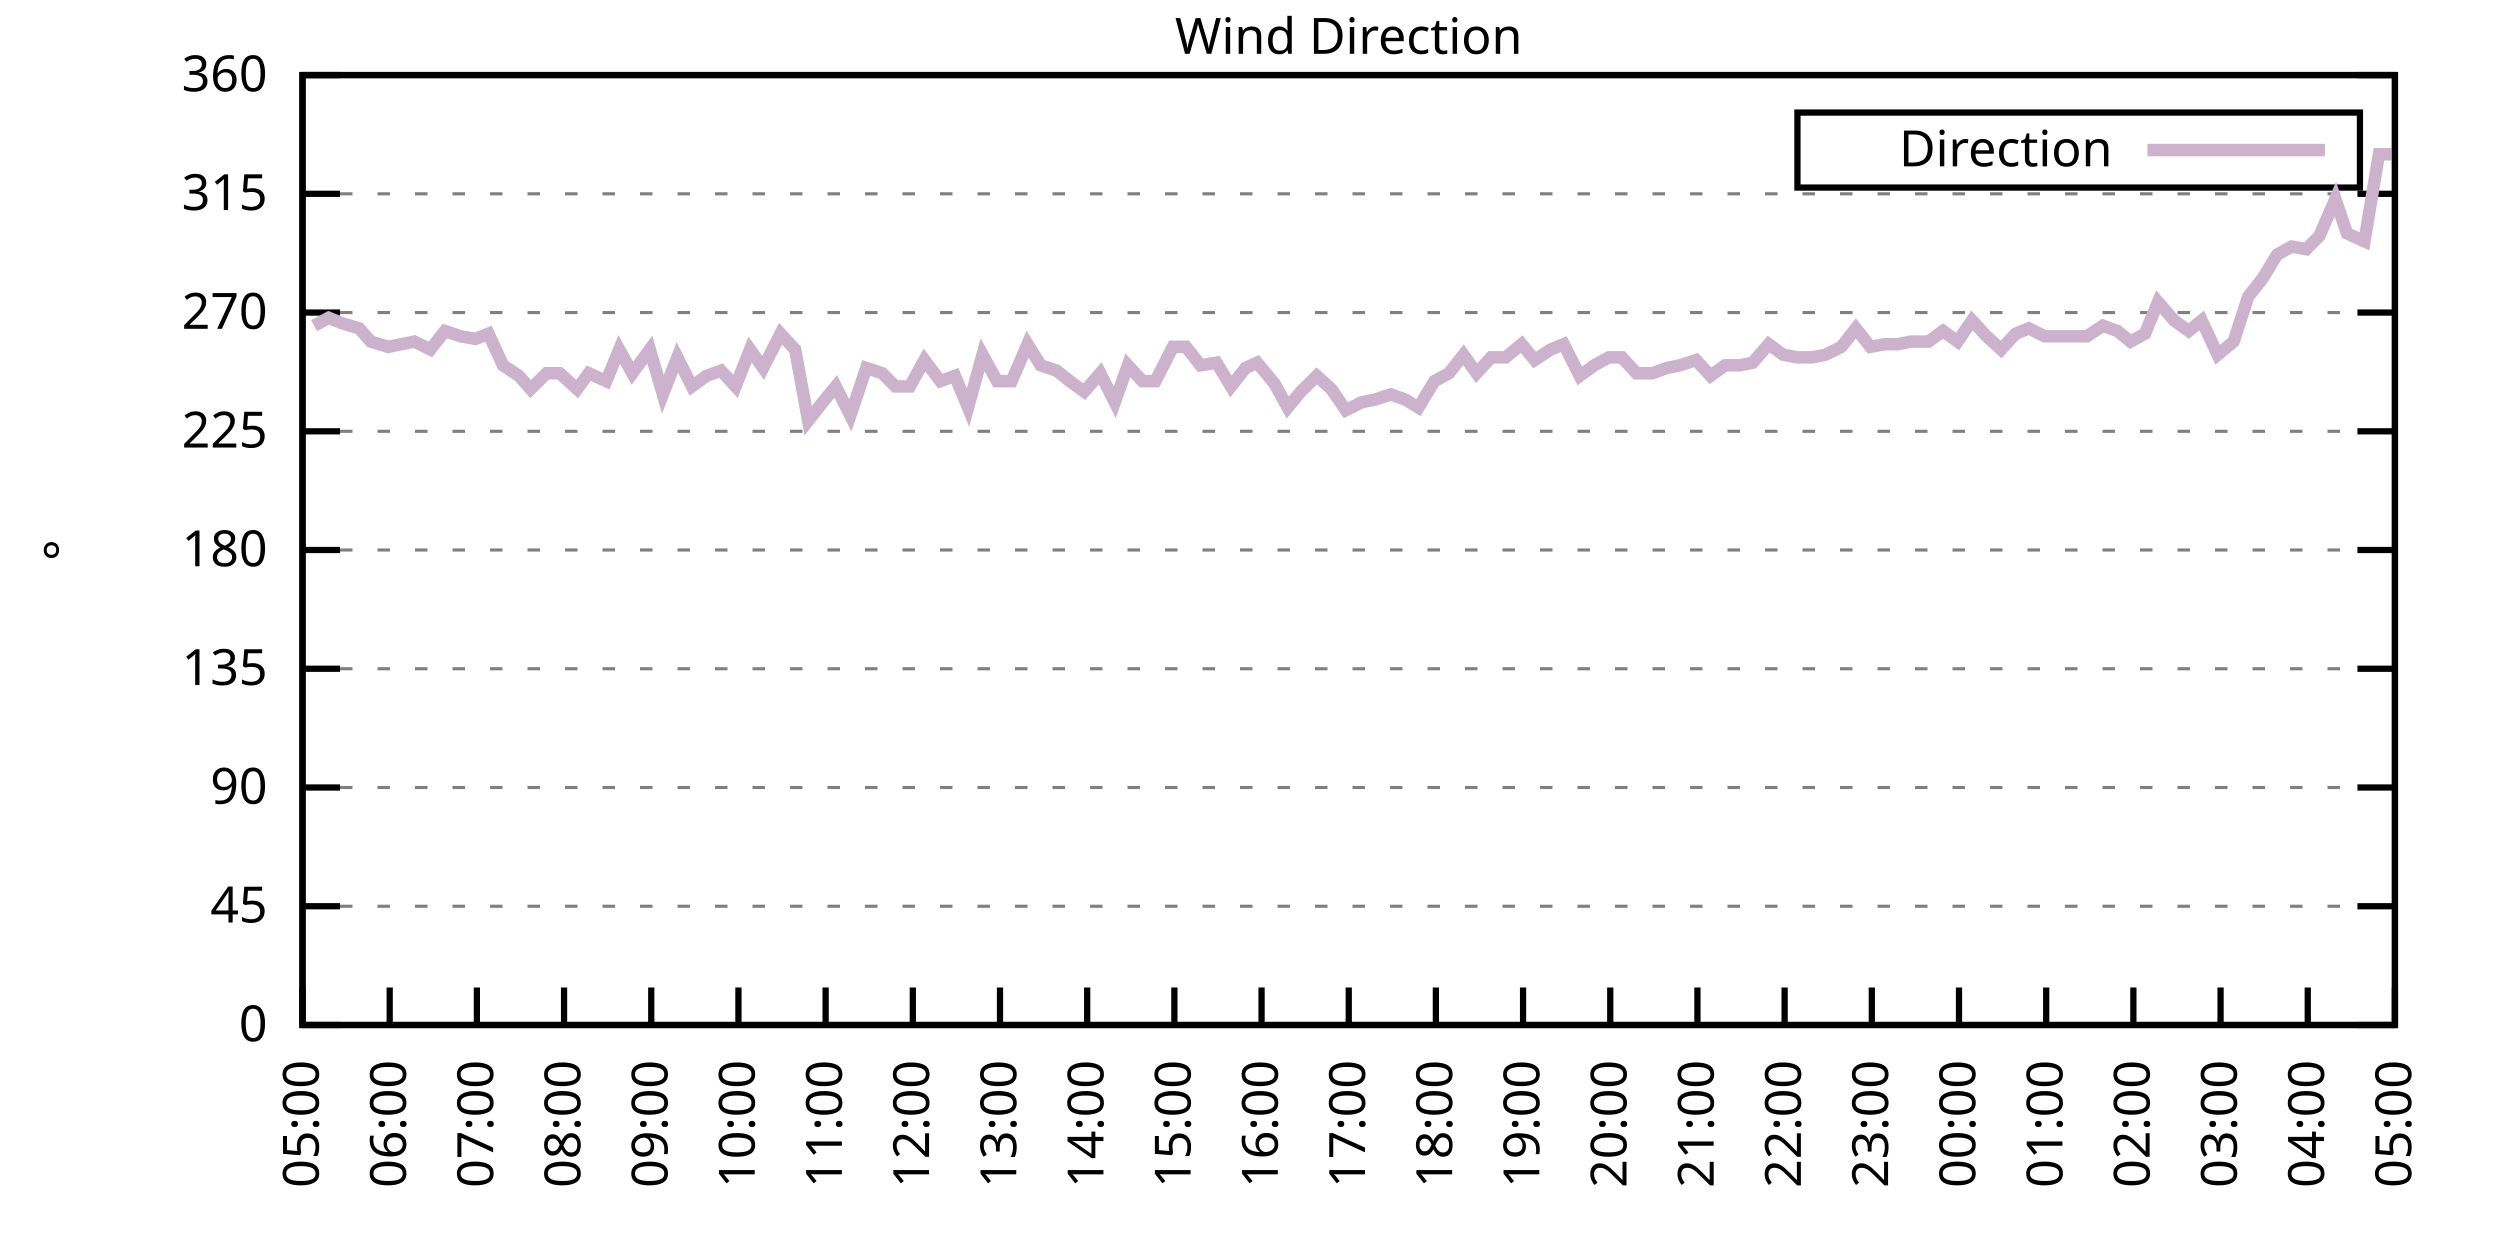
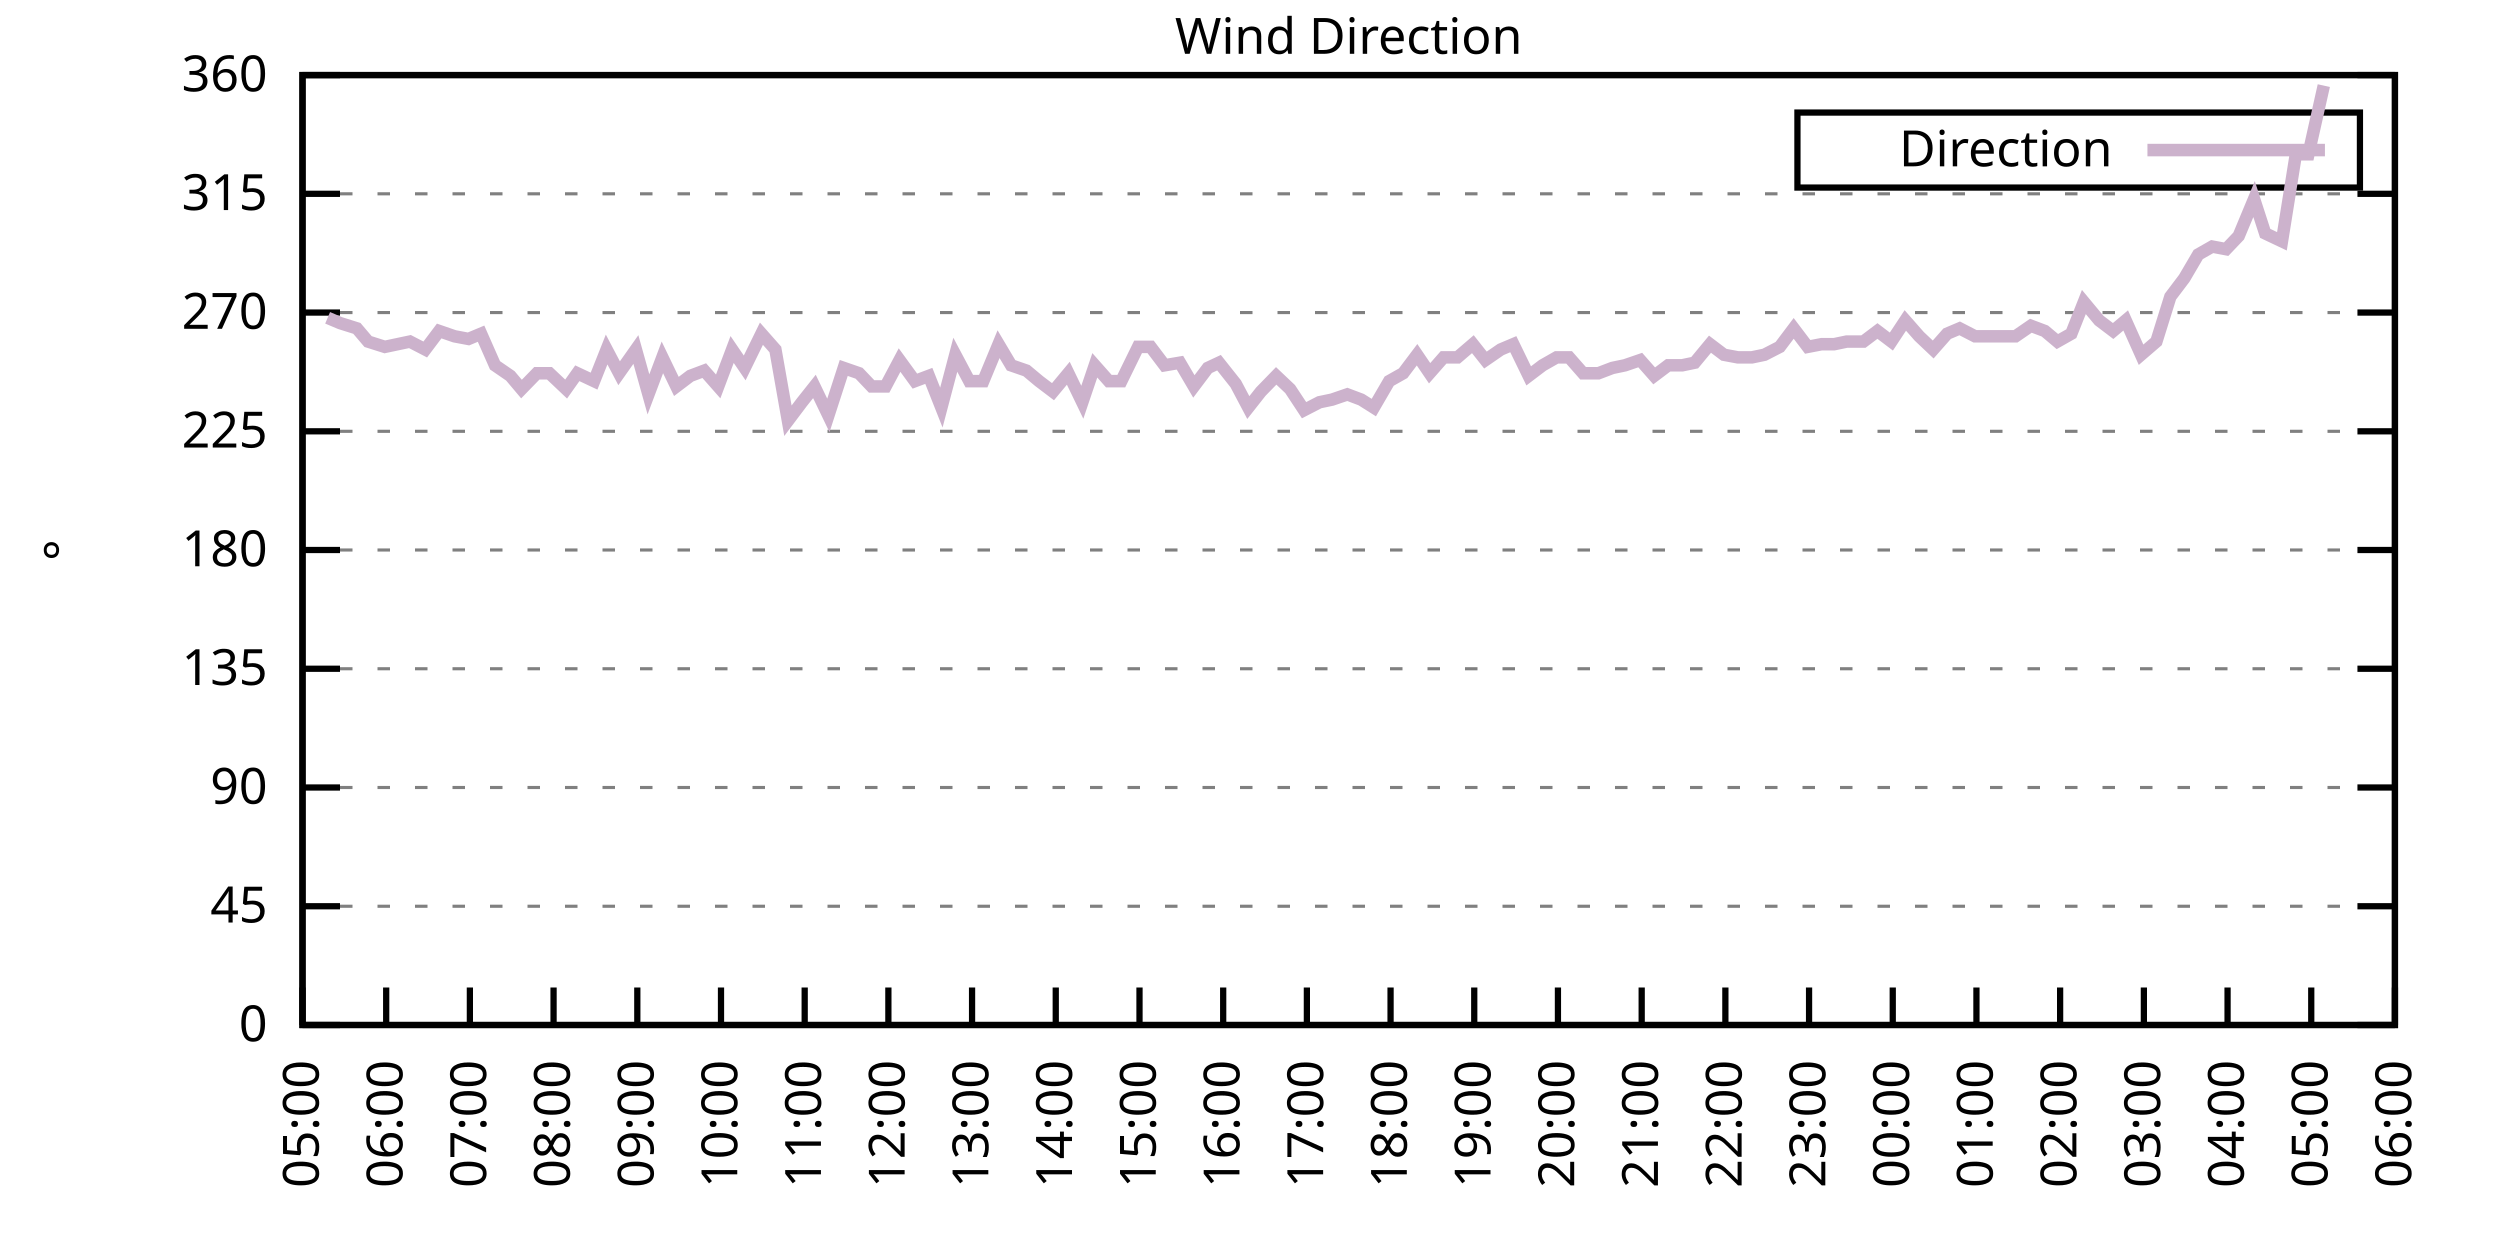
<svg xmlns="http://www.w3.org/2000/svg" xmlns:xlink="http://www.w3.org/1999/xlink" width="400" height="200" viewBox="0 0 400 200">
  <g id="gnuplot_canvas">
    <rect x="0" y="0" width="400" height="200" fill="none" />
    <defs>
      <circle id="gpDot" r="0.5" stroke-width="0.5" stroke="currentColor" />
      <path id="gpPt0" stroke-width="0.333" stroke="currentColor" d="M-1,0 h2 M0,-1 v2" />
      <path id="gpPt1" stroke-width="0.333" stroke="currentColor" d="M-1,-1 L1,1 M1,-1 L-1,1" />
      <path id="gpPt2" stroke-width="0.333" stroke="currentColor" d="M-1,0 L1,0 M0,-1 L0,1 M-1,-1 L1,1 M-1,1 L1,-1" />
      <rect id="gpPt3" stroke-width="0.333" stroke="currentColor" x="-1" y="-1" width="2" height="2" />
      <rect id="gpPt4" stroke-width="0.333" stroke="currentColor" fill="currentColor" x="-1" y="-1" width="2" height="2" />
      <circle id="gpPt5" stroke-width="0.333" stroke="currentColor" cx="0" cy="0" r="1" />
      <use xlink:href="#gpPt5" id="gpPt6" fill="currentColor" stroke="none" />
      <path id="gpPt7" stroke-width="0.333" stroke="currentColor" d="M0,-1.33 L-1.33,0.67 L1.33,0.67 z" />
      <use xlink:href="#gpPt7" id="gpPt8" fill="currentColor" stroke="none" />
      <use xlink:href="#gpPt7" id="gpPt9" stroke="currentColor" transform="rotate(180)" />
      <use xlink:href="#gpPt9" id="gpPt10" fill="currentColor" stroke="none" />
      <use xlink:href="#gpPt3" id="gpPt11" stroke="currentColor" transform="rotate(45)" />
      <use xlink:href="#gpPt11" id="gpPt12" fill="currentColor" stroke="none" />
      <path id="gpPt13" stroke-width="0.333" stroke="currentColor" d="M0,1.330 L1.265,0.411 L0.782,-1.067 L-0.782,-1.076 L-1.265,0.411 z" />
      <use xlink:href="#gpPt13" id="gpPt14" fill="currentColor" stroke="none" />
      <filter id="textbox" filterUnits="objectBoundingBox" x="0" y="0" height="1" width="1">
        <feFlood flood-color="white" flood-opacity="1" result="bgnd" />
        <feComposite in="SourceGraphic" in2="bgnd" operator="atop" />
      </filter>
      <filter id="greybox" filterUnits="objectBoundingBox" x="0" y="0" height="1" width="1">
        <feFlood flood-color="lightgrey" flood-opacity="1" result="grey" />
        <feComposite in="SourceGraphic" in2="grey" operator="atop" />
      </filter>
    </defs>
    <g fill="none" color="white" stroke="currentColor" stroke-width="1.00" stroke-linecap="butt" stroke-linejoin="miter">
</g>
    <g fill="none" color="black" stroke="currentColor" stroke-width="1.00" stroke-linecap="butt" stroke-linejoin="miter">
      <g stroke="none" shape-rendering="crispEdges">
        <polygon fill="rgb(255, 255, 255)" points="48.40,164.00 383.18,164.00 383.18,12.02 48.40,12.02 " />
      </g>
    </g>
    <g fill="none" color="black" stroke="currentColor" stroke-width="1.00" stroke-linecap="butt" stroke-linejoin="miter">
</g>
    <g fill="none" color="black" stroke="black" stroke-width="0.50" stroke-linecap="butt" stroke-linejoin="miter">
</g>
    <g fill="none" color="gray" stroke="currentColor" stroke-width="0.50" stroke-linecap="butt" stroke-linejoin="miter">
      <path stroke="gray" stroke-dasharray="2,4" class="gridline" d="M48.40,164.00 L383.19,164.00  " />
    </g>
    <g fill="none" color="gray" stroke="gray" stroke-width="1.00" stroke-linecap="butt" stroke-linejoin="miter">
</g>
    <g fill="none" color="black" stroke="currentColor" stroke-width="1.00" stroke-linecap="butt" stroke-linejoin="miter">
      <path stroke="black" d="M48.40,164.00 L54.40,164.00 M383.19,164.00 L377.19,164.00  " />
      <g transform="translate(42.80,166.60)" stroke="none" fill="black" font-family="Sans" font-size="8.00" text-anchor="end">
        <text>
          <tspan font-family="Sans"> 0</tspan>
        </text>
      </g>
    </g>
    <g fill="none" color="black" stroke="currentColor" stroke-width="1.00" stroke-linecap="butt" stroke-linejoin="miter">
</g>
    <g fill="none" color="black" stroke="black" stroke-width="0.50" stroke-linecap="butt" stroke-linejoin="miter">
</g>
    <g fill="none" color="gray" stroke="currentColor" stroke-width="0.50" stroke-linecap="butt" stroke-linejoin="miter">
      <path stroke="gray" stroke-dasharray="2,4" class="gridline" d="M48.40,145.00 L383.19,145.00  " />
    </g>
    <g fill="none" color="gray" stroke="gray" stroke-width="1.00" stroke-linecap="butt" stroke-linejoin="miter">
</g>
    <g fill="none" color="black" stroke="currentColor" stroke-width="1.00" stroke-linecap="butt" stroke-linejoin="miter">
      <path stroke="black" d="M48.40,145.00 L54.40,145.00 M383.19,145.00 L377.19,145.00  " />
      <g transform="translate(42.80,147.60)" stroke="none" fill="black" font-family="Sans" font-size="8.00" text-anchor="end">
        <text>
          <tspan font-family="Sans"> 45</tspan>
        </text>
      </g>
    </g>
    <g fill="none" color="black" stroke="currentColor" stroke-width="1.00" stroke-linecap="butt" stroke-linejoin="miter">
</g>
    <g fill="none" color="black" stroke="black" stroke-width="0.50" stroke-linecap="butt" stroke-linejoin="miter">
</g>
    <g fill="none" color="gray" stroke="currentColor" stroke-width="0.50" stroke-linecap="butt" stroke-linejoin="miter">
      <path stroke="gray" stroke-dasharray="2,4" class="gridline" d="M48.40,126.00 L383.19,126.00  " />
    </g>
    <g fill="none" color="gray" stroke="gray" stroke-width="1.00" stroke-linecap="butt" stroke-linejoin="miter">
</g>
    <g fill="none" color="black" stroke="currentColor" stroke-width="1.00" stroke-linecap="butt" stroke-linejoin="miter">
      <path stroke="black" d="M48.40,126.00 L54.40,126.00 M383.19,126.00 L377.19,126.00  " />
      <g transform="translate(42.80,128.60)" stroke="none" fill="black" font-family="Sans" font-size="8.00" text-anchor="end">
        <text>
          <tspan font-family="Sans"> 90</tspan>
        </text>
      </g>
    </g>
    <g fill="none" color="black" stroke="currentColor" stroke-width="1.00" stroke-linecap="butt" stroke-linejoin="miter">
</g>
    <g fill="none" color="black" stroke="black" stroke-width="0.50" stroke-linecap="butt" stroke-linejoin="miter">
</g>
    <g fill="none" color="gray" stroke="currentColor" stroke-width="0.50" stroke-linecap="butt" stroke-linejoin="miter">
      <path stroke="gray" stroke-dasharray="2,4" class="gridline" d="M48.40,107.00 L383.19,107.00  " />
    </g>
    <g fill="none" color="gray" stroke="gray" stroke-width="1.00" stroke-linecap="butt" stroke-linejoin="miter">
</g>
    <g fill="none" color="black" stroke="currentColor" stroke-width="1.00" stroke-linecap="butt" stroke-linejoin="miter">
      <path stroke="black" d="M48.40,107.00 L54.40,107.00 M383.19,107.00 L377.19,107.00  " />
      <g transform="translate(42.80,109.60)" stroke="none" fill="black" font-family="Sans" font-size="8.00" text-anchor="end">
        <text>
          <tspan font-family="Sans"> 135</tspan>
        </text>
      </g>
    </g>
    <g fill="none" color="black" stroke="currentColor" stroke-width="1.00" stroke-linecap="butt" stroke-linejoin="miter">
</g>
    <g fill="none" color="black" stroke="black" stroke-width="0.50" stroke-linecap="butt" stroke-linejoin="miter">
</g>
    <g fill="none" color="gray" stroke="currentColor" stroke-width="0.50" stroke-linecap="butt" stroke-linejoin="miter">
      <path stroke="gray" stroke-dasharray="2,4" class="gridline" d="M48.40,88.00 L383.19,88.00  " />
    </g>
    <g fill="none" color="gray" stroke="gray" stroke-width="1.00" stroke-linecap="butt" stroke-linejoin="miter">
</g>
    <g fill="none" color="black" stroke="currentColor" stroke-width="1.00" stroke-linecap="butt" stroke-linejoin="miter">
      <path stroke="black" d="M48.40,88.00 L54.40,88.00 M383.19,88.00 L377.19,88.00  " />
      <g transform="translate(42.80,90.60)" stroke="none" fill="black" font-family="Sans" font-size="8.00" text-anchor="end">
        <text>
          <tspan font-family="Sans"> 180</tspan>
        </text>
      </g>
    </g>
    <g fill="none" color="black" stroke="currentColor" stroke-width="1.00" stroke-linecap="butt" stroke-linejoin="miter">
</g>
    <g fill="none" color="black" stroke="black" stroke-width="0.50" stroke-linecap="butt" stroke-linejoin="miter">
</g>
    <g fill="none" color="gray" stroke="currentColor" stroke-width="0.50" stroke-linecap="butt" stroke-linejoin="miter">
      <path stroke="gray" stroke-dasharray="2,4" class="gridline" d="M48.40,69.01 L383.19,69.01  " />
    </g>
    <g fill="none" color="gray" stroke="gray" stroke-width="1.00" stroke-linecap="butt" stroke-linejoin="miter">
</g>
    <g fill="none" color="black" stroke="currentColor" stroke-width="1.00" stroke-linecap="butt" stroke-linejoin="miter">
      <path stroke="black" d="M48.40,69.01 L54.40,69.01 M383.19,69.01 L377.19,69.01  " />
      <g transform="translate(42.80,71.61)" stroke="none" fill="black" font-family="Sans" font-size="8.00" text-anchor="end">
        <text>
          <tspan font-family="Sans"> 225</tspan>
        </text>
      </g>
    </g>
    <g fill="none" color="black" stroke="currentColor" stroke-width="1.00" stroke-linecap="butt" stroke-linejoin="miter">
</g>
    <g fill="none" color="black" stroke="black" stroke-width="0.50" stroke-linecap="butt" stroke-linejoin="miter">
</g>
    <g fill="none" color="gray" stroke="currentColor" stroke-width="0.50" stroke-linecap="butt" stroke-linejoin="miter">
      <path stroke="gray" stroke-dasharray="2,4" class="gridline" d="M48.40,50.01 L383.19,50.01  " />
    </g>
    <g fill="none" color="gray" stroke="gray" stroke-width="1.00" stroke-linecap="butt" stroke-linejoin="miter">
</g>
    <g fill="none" color="black" stroke="currentColor" stroke-width="1.00" stroke-linecap="butt" stroke-linejoin="miter">
      <path stroke="black" d="M48.40,50.01 L54.40,50.01 M383.19,50.01 L377.19,50.01  " />
      <g transform="translate(42.80,52.61)" stroke="none" fill="black" font-family="Sans" font-size="8.00" text-anchor="end">
        <text>
          <tspan font-family="Sans"> 270</tspan>
        </text>
      </g>
    </g>
    <g fill="none" color="black" stroke="currentColor" stroke-width="1.00" stroke-linecap="butt" stroke-linejoin="miter">
</g>
    <g fill="none" color="black" stroke="black" stroke-width="0.50" stroke-linecap="butt" stroke-linejoin="miter">
</g>
    <g fill="none" color="gray" stroke="currentColor" stroke-width="0.50" stroke-linecap="butt" stroke-linejoin="miter">
      <path stroke="gray" stroke-dasharray="2,4" class="gridline" d="M48.40,31.01 L383.19,31.01  " />
    </g>
    <g fill="none" color="gray" stroke="gray" stroke-width="1.00" stroke-linecap="butt" stroke-linejoin="miter">
</g>
    <g fill="none" color="black" stroke="currentColor" stroke-width="1.00" stroke-linecap="butt" stroke-linejoin="miter">
      <path stroke="black" d="M48.40,31.01 L54.40,31.01 M383.19,31.01 L377.19,31.01  " />
      <g transform="translate(42.80,33.61)" stroke="none" fill="black" font-family="Sans" font-size="8.00" text-anchor="end">
        <text>
          <tspan font-family="Sans"> 315</tspan>
        </text>
      </g>
    </g>
    <g fill="none" color="black" stroke="currentColor" stroke-width="1.00" stroke-linecap="butt" stroke-linejoin="miter">
</g>
    <g fill="none" color="black" stroke="black" stroke-width="0.50" stroke-linecap="butt" stroke-linejoin="miter">
</g>
    <g fill="none" color="gray" stroke="currentColor" stroke-width="0.50" stroke-linecap="butt" stroke-linejoin="miter">
      <path stroke="gray" stroke-dasharray="2,4" class="gridline" d="M48.40,12.01 L383.19,12.01  " />
    </g>
    <g fill="none" color="gray" stroke="gray" stroke-width="1.00" stroke-linecap="butt" stroke-linejoin="miter">
</g>
    <g fill="none" color="black" stroke="currentColor" stroke-width="1.00" stroke-linecap="butt" stroke-linejoin="miter">
      <path stroke="black" d="M48.40,12.01 L54.40,12.01 M383.19,12.01 L377.19,12.01  " />
      <g transform="translate(42.80,14.61)" stroke="none" fill="black" font-family="Sans" font-size="8.00" text-anchor="end">
        <text>
          <tspan font-family="Sans"> 360</tspan>
        </text>
      </g>
    </g>
    <g fill="none" color="black" stroke="currentColor" stroke-width="1.00" stroke-linecap="butt" stroke-linejoin="miter">
      <path stroke="black" d="M48.40,164.00 L48.40,158.00  " />
      <g transform="translate(51.00,169.60) rotate(270.00)" stroke="none" fill="black" font-family="Sans" font-size="8.00" text-anchor="end">
        <text>
          <tspan font-family="Sans">05:00</tspan>
        </text>
      </g>
    </g>
    <g fill="none" color="black" stroke="currentColor" stroke-width="1.00" stroke-linecap="butt" stroke-linejoin="miter">
-       <path stroke="black" d="M62.35,164.00 L62.35,158.00  " />
-       <g transform="translate(64.95,169.60) rotate(270.00)" stroke="none" fill="black" font-family="Sans" font-size="8.00" text-anchor="end">
+       <path stroke="black" d="M61.79,164.00 L61.79,158.00  " />
+       <g transform="translate(64.39,169.60) rotate(270.00)" stroke="none" fill="black" font-family="Sans" font-size="8.00" text-anchor="end">
        <text>
          <tspan font-family="Sans">06:00</tspan>
        </text>
      </g>
    </g>
    <g fill="none" color="black" stroke="currentColor" stroke-width="1.00" stroke-linecap="butt" stroke-linejoin="miter">
-       <path stroke="black" d="M76.30,164.00 L76.30,158.00  " />
-       <g transform="translate(78.90,169.60) rotate(270.00)" stroke="none" fill="black" font-family="Sans" font-size="8.00" text-anchor="end">
+       <path stroke="black" d="M75.18,164.00 L75.18,158.00  " />
+       <g transform="translate(77.78,169.60) rotate(270.00)" stroke="none" fill="black" font-family="Sans" font-size="8.00" text-anchor="end">
        <text>
          <tspan font-family="Sans">07:00</tspan>
        </text>
      </g>
    </g>
    <g fill="none" color="black" stroke="currentColor" stroke-width="1.00" stroke-linecap="butt" stroke-linejoin="miter">
-       <path stroke="black" d="M90.25,164.00 L90.25,158.00  " />
-       <g transform="translate(92.85,169.60) rotate(270.00)" stroke="none" fill="black" font-family="Sans" font-size="8.00" text-anchor="end">
+       <path stroke="black" d="M88.57,164.00 L88.57,158.00  " />
+       <g transform="translate(91.17,169.60) rotate(270.00)" stroke="none" fill="black" font-family="Sans" font-size="8.00" text-anchor="end">
        <text>
          <tspan font-family="Sans">08:00</tspan>
        </text>
      </g>
    </g>
    <g fill="none" color="black" stroke="currentColor" stroke-width="1.00" stroke-linecap="butt" stroke-linejoin="miter">
-       <path stroke="black" d="M104.20,164.00 L104.20,158.00  " />
-       <g transform="translate(106.80,169.60) rotate(270.00)" stroke="none" fill="black" font-family="Sans" font-size="8.00" text-anchor="end">
+       <path stroke="black" d="M101.97,164.00 L101.97,158.00  " />
+       <g transform="translate(104.57,169.60) rotate(270.00)" stroke="none" fill="black" font-family="Sans" font-size="8.00" text-anchor="end">
        <text>
          <tspan font-family="Sans">09:00</tspan>
        </text>
      </g>
    </g>
    <g fill="none" color="black" stroke="currentColor" stroke-width="1.00" stroke-linecap="butt" stroke-linejoin="miter">
-       <path stroke="black" d="M118.15,164.00 L118.15,158.00  " />
-       <g transform="translate(120.75,169.60) rotate(270.00)" stroke="none" fill="black" font-family="Sans" font-size="8.00" text-anchor="end">
+       <path stroke="black" d="M115.36,164.00 L115.36,158.00  " />
+       <g transform="translate(117.96,169.60) rotate(270.00)" stroke="none" fill="black" font-family="Sans" font-size="8.00" text-anchor="end">
        <text>
          <tspan font-family="Sans">10:00</tspan>
        </text>
      </g>
    </g>
    <g fill="none" color="black" stroke="currentColor" stroke-width="1.00" stroke-linecap="butt" stroke-linejoin="miter">
-       <path stroke="black" d="M132.10,164.00 L132.10,158.00  " />
-       <g transform="translate(134.70,169.60) rotate(270.00)" stroke="none" fill="black" font-family="Sans" font-size="8.00" text-anchor="end">
+       <path stroke="black" d="M128.75,164.00 L128.75,158.00  " />
+       <g transform="translate(131.35,169.60) rotate(270.00)" stroke="none" fill="black" font-family="Sans" font-size="8.00" text-anchor="end">
        <text>
          <tspan font-family="Sans">11:00</tspan>
        </text>
      </g>
    </g>
    <g fill="none" color="black" stroke="currentColor" stroke-width="1.00" stroke-linecap="butt" stroke-linejoin="miter">
-       <path stroke="black" d="M146.05,164.00 L146.05,158.00  " />
-       <g transform="translate(148.65,169.60) rotate(270.00)" stroke="none" fill="black" font-family="Sans" font-size="8.00" text-anchor="end">
+       <path stroke="black" d="M142.14,164.00 L142.14,158.00  " />
+       <g transform="translate(144.74,169.60) rotate(270.00)" stroke="none" fill="black" font-family="Sans" font-size="8.00" text-anchor="end">
        <text>
          <tspan font-family="Sans">12:00</tspan>
        </text>
      </g>
    </g>
    <g fill="none" color="black" stroke="currentColor" stroke-width="1.00" stroke-linecap="butt" stroke-linejoin="miter">
-       <path stroke="black" d="M160.00,164.00 L160.00,158.00  " />
-       <g transform="translate(162.60,169.60) rotate(270.00)" stroke="none" fill="black" font-family="Sans" font-size="8.00" text-anchor="end">
+       <path stroke="black" d="M155.53,164.00 L155.53,158.00  " />
+       <g transform="translate(158.13,169.60) rotate(270.00)" stroke="none" fill="black" font-family="Sans" font-size="8.00" text-anchor="end">
        <text>
          <tspan font-family="Sans">13:00</tspan>
        </text>
      </g>
    </g>
    <g fill="none" color="black" stroke="currentColor" stroke-width="1.00" stroke-linecap="butt" stroke-linejoin="miter">
-       <path stroke="black" d="M173.95,164.00 L173.95,158.00  " />
-       <g transform="translate(176.55,169.60) rotate(270.00)" stroke="none" fill="black" font-family="Sans" font-size="8.00" text-anchor="end">
+       <path stroke="black" d="M168.92,164.00 L168.92,158.00  " />
+       <g transform="translate(171.52,169.60) rotate(270.00)" stroke="none" fill="black" font-family="Sans" font-size="8.00" text-anchor="end">
        <text>
          <tspan font-family="Sans">14:00</tspan>
        </text>
      </g>
    </g>
    <g fill="none" color="black" stroke="currentColor" stroke-width="1.00" stroke-linecap="butt" stroke-linejoin="miter">
-       <path stroke="black" d="M187.90,164.00 L187.90,158.00  " />
-       <g transform="translate(190.50,169.60) rotate(270.00)" stroke="none" fill="black" font-family="Sans" font-size="8.00" text-anchor="end">
+       <path stroke="black" d="M182.32,164.00 L182.32,158.00  " />
+       <g transform="translate(184.92,169.60) rotate(270.00)" stroke="none" fill="black" font-family="Sans" font-size="8.00" text-anchor="end">
        <text>
          <tspan font-family="Sans">15:00</tspan>
        </text>
      </g>
    </g>
    <g fill="none" color="black" stroke="currentColor" stroke-width="1.00" stroke-linecap="butt" stroke-linejoin="miter">
-       <path stroke="black" d="M201.85,164.00 L201.85,158.00  " />
-       <g transform="translate(204.45,169.60) rotate(270.00)" stroke="none" fill="black" font-family="Sans" font-size="8.00" text-anchor="end">
+       <path stroke="black" d="M195.71,164.00 L195.71,158.00  " />
+       <g transform="translate(198.31,169.60) rotate(270.00)" stroke="none" fill="black" font-family="Sans" font-size="8.00" text-anchor="end">
        <text>
          <tspan font-family="Sans">16:00</tspan>
        </text>
      </g>
    </g>
    <g fill="none" color="black" stroke="currentColor" stroke-width="1.00" stroke-linecap="butt" stroke-linejoin="miter">
-       <path stroke="black" d="M215.80,164.00 L215.80,158.00  " />
-       <g transform="translate(218.40,169.60) rotate(270.00)" stroke="none" fill="black" font-family="Sans" font-size="8.00" text-anchor="end">
+       <path stroke="black" d="M209.10,164.00 L209.10,158.00  " />
+       <g transform="translate(211.70,169.60) rotate(270.00)" stroke="none" fill="black" font-family="Sans" font-size="8.00" text-anchor="end">
        <text>
          <tspan font-family="Sans">17:00</tspan>
        </text>
      </g>
    </g>
    <g fill="none" color="black" stroke="currentColor" stroke-width="1.00" stroke-linecap="butt" stroke-linejoin="miter">
-       <path stroke="black" d="M229.74,164.00 L229.74,158.00  " />
-       <g transform="translate(232.34,169.60) rotate(270.00)" stroke="none" fill="black" font-family="Sans" font-size="8.00" text-anchor="end">
+       <path stroke="black" d="M222.49,164.00 L222.49,158.00  " />
+       <g transform="translate(225.09,169.60) rotate(270.00)" stroke="none" fill="black" font-family="Sans" font-size="8.00" text-anchor="end">
        <text>
          <tspan font-family="Sans">18:00</tspan>
        </text>
      </g>
    </g>
    <g fill="none" color="black" stroke="currentColor" stroke-width="1.00" stroke-linecap="butt" stroke-linejoin="miter">
-       <path stroke="black" d="M243.69,164.00 L243.69,158.00  " />
-       <g transform="translate(246.29,169.60) rotate(270.00)" stroke="none" fill="black" font-family="Sans" font-size="8.00" text-anchor="end">
+       <path stroke="black" d="M235.88,164.00 L235.88,158.00  " />
+       <g transform="translate(238.48,169.60) rotate(270.00)" stroke="none" fill="black" font-family="Sans" font-size="8.00" text-anchor="end">
        <text>
          <tspan font-family="Sans">19:00</tspan>
        </text>
      </g>
    </g>
    <g fill="none" color="black" stroke="currentColor" stroke-width="1.00" stroke-linecap="butt" stroke-linejoin="miter">
-       <path stroke="black" d="M257.64,164.00 L257.64,158.00  " />
-       <g transform="translate(260.24,169.60) rotate(270.00)" stroke="none" fill="black" font-family="Sans" font-size="8.00" text-anchor="end">
+       <path stroke="black" d="M249.27,164.00 L249.27,158.00  " />
+       <g transform="translate(251.87,169.60) rotate(270.00)" stroke="none" fill="black" font-family="Sans" font-size="8.00" text-anchor="end">
        <text>
          <tspan font-family="Sans">20:00</tspan>
        </text>
      </g>
    </g>
    <g fill="none" color="black" stroke="currentColor" stroke-width="1.00" stroke-linecap="butt" stroke-linejoin="miter">
-       <path stroke="black" d="M271.59,164.00 L271.59,158.00  " />
-       <g transform="translate(274.19,169.60) rotate(270.00)" stroke="none" fill="black" font-family="Sans" font-size="8.00" text-anchor="end">
+       <path stroke="black" d="M262.67,164.00 L262.67,158.00  " />
+       <g transform="translate(265.27,169.60) rotate(270.00)" stroke="none" fill="black" font-family="Sans" font-size="8.00" text-anchor="end">
        <text>
          <tspan font-family="Sans">21:00</tspan>
        </text>
      </g>
    </g>
    <g fill="none" color="black" stroke="currentColor" stroke-width="1.00" stroke-linecap="butt" stroke-linejoin="miter">
-       <path stroke="black" d="M285.54,164.00 L285.54,158.00  " />
-       <g transform="translate(288.14,169.60) rotate(270.00)" stroke="none" fill="black" font-family="Sans" font-size="8.00" text-anchor="end">
+       <path stroke="black" d="M276.06,164.00 L276.06,158.00  " />
+       <g transform="translate(278.66,169.60) rotate(270.00)" stroke="none" fill="black" font-family="Sans" font-size="8.00" text-anchor="end">
        <text>
          <tspan font-family="Sans">22:00</tspan>
        </text>
      </g>
    </g>
    <g fill="none" color="black" stroke="currentColor" stroke-width="1.00" stroke-linecap="butt" stroke-linejoin="miter">
-       <path stroke="black" d="M299.49,164.00 L299.49,158.00  " />
-       <g transform="translate(302.09,169.60) rotate(270.00)" stroke="none" fill="black" font-family="Sans" font-size="8.00" text-anchor="end">
+       <path stroke="black" d="M289.45,164.00 L289.45,158.00  " />
+       <g transform="translate(292.05,169.60) rotate(270.00)" stroke="none" fill="black" font-family="Sans" font-size="8.00" text-anchor="end">
        <text>
          <tspan font-family="Sans">23:00</tspan>
        </text>
      </g>
    </g>
    <g fill="none" color="black" stroke="currentColor" stroke-width="1.00" stroke-linecap="butt" stroke-linejoin="miter">
-       <path stroke="black" d="M313.44,164.00 L313.44,158.00  " />
-       <g transform="translate(316.04,169.60) rotate(270.00)" stroke="none" fill="black" font-family="Sans" font-size="8.00" text-anchor="end">
+       <path stroke="black" d="M302.84,164.00 L302.84,158.00  " />
+       <g transform="translate(305.44,169.60) rotate(270.00)" stroke="none" fill="black" font-family="Sans" font-size="8.00" text-anchor="end">
        <text>
          <tspan font-family="Sans">00:00</tspan>
        </text>
      </g>
    </g>
    <g fill="none" color="black" stroke="currentColor" stroke-width="1.00" stroke-linecap="butt" stroke-linejoin="miter">
-       <path stroke="black" d="M327.39,164.00 L327.39,158.00  " />
-       <g transform="translate(329.99,169.60) rotate(270.00)" stroke="none" fill="black" font-family="Sans" font-size="8.00" text-anchor="end">
+       <path stroke="black" d="M316.23,164.00 L316.23,158.00  " />
+       <g transform="translate(318.83,169.60) rotate(270.00)" stroke="none" fill="black" font-family="Sans" font-size="8.00" text-anchor="end">
        <text>
          <tspan font-family="Sans">01:00</tspan>
        </text>
      </g>
    </g>
    <g fill="none" color="black" stroke="currentColor" stroke-width="1.00" stroke-linecap="butt" stroke-linejoin="miter">
-       <path stroke="black" d="M341.34,164.00 L341.34,158.00  " />
-       <g transform="translate(343.94,169.60) rotate(270.00)" stroke="none" fill="black" font-family="Sans" font-size="8.00" text-anchor="end">
+       <path stroke="black" d="M329.62,164.00 L329.62,158.00  " />
+       <g transform="translate(332.22,169.60) rotate(270.00)" stroke="none" fill="black" font-family="Sans" font-size="8.00" text-anchor="end">
        <text>
          <tspan font-family="Sans">02:00</tspan>
        </text>
      </g>
    </g>
    <g fill="none" color="black" stroke="currentColor" stroke-width="1.00" stroke-linecap="butt" stroke-linejoin="miter">
-       <path stroke="black" d="M355.29,164.00 L355.29,158.00  " />
-       <g transform="translate(357.89,169.60) rotate(270.00)" stroke="none" fill="black" font-family="Sans" font-size="8.00" text-anchor="end">
+       <path stroke="black" d="M343.02,164.00 L343.02,158.00  " />
+       <g transform="translate(345.62,169.60) rotate(270.00)" stroke="none" fill="black" font-family="Sans" font-size="8.00" text-anchor="end">
        <text>
          <tspan font-family="Sans">03:00</tspan>
        </text>
      </g>
    </g>
    <g fill="none" color="black" stroke="currentColor" stroke-width="1.00" stroke-linecap="butt" stroke-linejoin="miter">
-       <path stroke="black" d="M369.24,164.00 L369.24,158.00  " />
-       <g transform="translate(371.84,169.60) rotate(270.00)" stroke="none" fill="black" font-family="Sans" font-size="8.00" text-anchor="end">
+       <path stroke="black" d="M356.41,164.00 L356.41,158.00  " />
+       <g transform="translate(359.01,169.60) rotate(270.00)" stroke="none" fill="black" font-family="Sans" font-size="8.00" text-anchor="end">
        <text>
          <tspan font-family="Sans">04:00</tspan>
+         </text>
+       </g>
+     </g>
+     <g fill="none" color="black" stroke="currentColor" stroke-width="1.00" stroke-linecap="butt" stroke-linejoin="miter">
+       <path stroke="black" d="M369.80,164.00 L369.80,158.00  " />
+       <g transform="translate(372.40,169.60) rotate(270.00)" stroke="none" fill="black" font-family="Sans" font-size="8.00" text-anchor="end">
+         <text>
+           <tspan font-family="Sans">05:00</tspan>
        </text>
      </g>
    </g>
    <g fill="none" color="black" stroke="currentColor" stroke-width="1.00" stroke-linecap="butt" stroke-linejoin="miter">
      <path stroke="black" d="M383.19,164.00 L383.19,158.00  " />
      <g transform="translate(385.79,169.60) rotate(270.00)" stroke="none" fill="black" font-family="Sans" font-size="8.00" text-anchor="end">
        <text>
-           <tspan font-family="Sans">05:00</tspan>
+           <tspan font-family="Sans">06:00</tspan>
        </text>
      </g>
    </g>
    <g fill="none" color="black" stroke="currentColor" stroke-width="1.00" stroke-linecap="butt" stroke-linejoin="miter">
</g>
    <g fill="none" color="black" stroke="currentColor" stroke-width="1.00" stroke-linecap="butt" stroke-linejoin="miter">
      <path stroke="black" d="M48.40,12.01 L48.40,164.00 L383.19,164.00 L383.19,12.01 L48.40,12.01 Z  " />
    </g>
    <g fill="none" color="black" stroke="currentColor" stroke-width="1.00" stroke-linecap="butt" stroke-linejoin="miter">
</g>
    <g fill="none" color="black" stroke="currentColor" stroke-width="1.00" stroke-linecap="butt" stroke-linejoin="miter">
      <path stroke="black" d="M287.59,30.01 L287.59,18.01 L377.59,18.01 L377.59,30.01 L287.59,30.01 Z  " />
    </g>
    <g id="Wind_direction_plot_1">
      <g fill="none" color="white" stroke="black" stroke-width="2.00" stroke-linecap="butt" stroke-linejoin="miter">
</g>
      <g fill="none" color="black" stroke="currentColor" stroke-width="2.00" stroke-linecap="butt" stroke-linejoin="miter">
        <g transform="translate(337.99,26.61)" stroke="none" fill="black" font-family="Sans" font-size="8.00" text-anchor="end">
          <text>
            <tspan font-family="Sans">Direction</tspan>
          </text>
        </g>
      </g>
      <g fill="none" color="black" stroke="currentColor" stroke-width="2.00" stroke-linecap="butt" stroke-linejoin="miter">
-         <path stroke="rgb(204, 178, 204)" d="M343.59,24.01 L371.99,24.01 M50.26,52.12 L52.58,50.85 L54.68,51.70 L57.47,52.54 L59.33,54.65 L62.12,55.50   L66.30,54.65 L68.86,55.92 L71.18,52.96 L73.74,53.81 L76.07,54.23 L78.16,53.39 L80.48,58.45 L83.04,60.14   L84.90,62.25 L87.46,59.72 L89.55,59.72 L92.34,62.25 L94.20,59.72 L96.99,60.98 L99.08,55.92 L101.18,59.72   L103.97,55.92 L106.06,63.10 L108.38,57.18 L110.71,61.83 L113.03,60.14 L115.36,59.30 L117.68,61.83 L120.01,55.92   L122.10,58.87 L124.89,53.39 L127.22,55.92 L129.31,67.32 L131.63,64.36 L133.72,61.83 L136.05,66.47 L138.61,58.87   L141.16,59.72 L143.26,61.83 L145.58,61.83 L147.91,57.61 L150.46,60.98 L152.79,60.14 L154.88,65.21 L157.21,56.76   L159.53,60.98 L161.86,60.98 L164.41,55.07 L166.51,58.45 L169.06,59.30 L171.16,60.98 L173.48,62.67 L176.04,59.72   L178.36,64.36 L180.46,58.45 L182.78,60.98 L184.87,60.98 L187.66,55.50 L189.76,55.50 L192.08,58.45 L194.64,58.03   L196.96,61.83 L199.29,58.87 L201.15,58.03 L203.94,61.41 L206.03,65.21 L208.12,62.67 L210.68,60.14 L213.01,62.25   L215.33,65.63 L217.89,64.36 L219.98,63.94 L222.54,63.10 L224.86,63.94 L226.95,65.21 L229.51,60.98 L231.84,59.72   L234.16,56.76 L236.25,59.72 L238.58,57.18 L240.90,57.18 L243.46,55.07 L245.55,57.61 L248.11,55.92 L250.20,55.07   L252.76,60.14 L255.09,58.45 L257.41,57.18 L259.50,57.18 L261.83,59.72 L264.39,59.72 L266.71,58.87 L268.80,58.45   L271.36,57.61 L273.69,60.14 L276.01,58.45 L278.34,58.45 L280.43,58.03 L282.99,55.07 L285.31,56.76 L287.64,57.18   L289.96,57.18 L292.05,56.76 L294.61,55.50 L296.94,52.54 L299.26,55.50 L301.58,55.07 L303.68,55.07 L305.77,54.65   L308.56,54.65 L310.88,52.96 L313.21,54.65 L315.53,51.27 L317.86,53.81 L320.18,55.92 L322.51,53.39 L324.60,52.54   L327.16,53.81 L329.48,53.81 L331.58,53.81 L333.90,53.81 L336.46,52.12 L338.78,52.96 L340.88,54.65 L343.20,53.39   L345.29,48.32 L347.85,51.27 L350.18,52.96 L352.27,51.27 L354.83,56.76 L357.38,54.65 L359.71,47.47 L362.03,44.52   L364.36,40.72 L366.68,39.45 L369.01,39.87 L371.10,37.76 L373.66,31.85 L375.52,37.34 L378.31,38.61 L380.63,24.68   L382.73,24.68  " />
+         <path stroke="rgb(204, 178, 204)" d="M343.59,24.01 L371.99,24.01 M52.42,50.85 L54.43,51.70 L57.10,52.54 L58.89,54.65 L61.57,55.50 L65.59,54.65   L68.04,55.92 L70.27,52.96 L72.73,53.81 L74.96,54.23 L76.97,53.39 L79.20,58.45 L81.66,60.14 L83.44,62.25   L85.90,59.72 L87.91,59.72 L90.58,62.25 L92.37,59.72 L95.05,60.98 L97.06,55.92 L99.06,59.72 L101.74,55.92   L103.75,63.10 L105.98,57.18 L108.22,61.83 L110.45,60.14 L112.68,59.30 L114.91,61.83 L117.14,55.92 L119.15,58.87   L121.83,53.39 L124.06,55.92 L126.07,67.32 L128.30,64.36 L130.31,61.83 L132.54,66.47 L135.00,58.87 L137.45,59.72   L139.46,61.83 L141.69,61.83 L143.93,57.61 L146.38,60.98 L148.61,60.14 L150.62,65.21 L152.85,56.76 L155.09,60.98   L157.32,60.98 L159.77,55.07 L161.78,58.45 L164.24,59.30 L166.25,60.98 L168.48,62.67 L170.93,59.72 L173.17,64.36   L175.17,58.45 L177.41,60.98 L179.41,60.98 L182.09,55.50 L184.10,55.50 L186.33,58.45 L188.79,58.03 L191.02,61.83   L193.25,58.87 L195.04,58.03 L197.72,61.41 L199.73,65.21 L201.73,62.67 L204.19,60.14 L206.42,62.25 L208.65,65.63   L211.11,64.36 L213.12,63.94 L215.57,63.10 L217.80,63.94 L219.81,65.21 L222.27,60.98 L224.50,59.72 L226.73,56.76   L228.74,59.72 L230.97,57.18 L233.20,57.18 L235.66,55.07 L237.67,57.61 L240.12,55.92 L242.13,55.07 L244.59,60.14   L246.82,58.45 L249.05,57.18 L251.06,57.18 L253.29,59.72 L255.75,59.72 L257.98,58.87 L259.99,58.45 L262.44,57.61   L264.67,60.14 L266.91,58.45 L269.14,58.45 L271.15,58.03 L273.60,55.07 L275.83,56.76 L278.07,57.18 L280.30,57.18   L282.31,56.76 L284.76,55.50 L286.99,52.54 L289.23,55.50 L291.46,55.07 L293.47,55.07 L295.48,54.65 L298.15,54.65   L300.39,52.96 L302.62,54.65 L304.85,51.27 L307.08,53.81 L309.31,55.92 L311.54,53.39 L313.55,52.54 L316.01,53.81   L318.24,53.81 L320.25,53.81 L322.48,53.81 L324.94,52.12 L327.17,52.96 L329.18,54.65 L331.41,53.39 L333.42,48.32   L335.87,51.27 L338.10,52.96 L340.11,51.27 L342.57,56.76 L345.02,54.65 L347.26,47.47 L349.49,44.52 L351.72,40.72   L353.95,39.45 L356.18,39.87 L358.19,37.76 L360.65,31.85 L362.43,37.34 L365.11,38.61 L367.34,24.68 L369.35,24.68   L371.81,13.70  " />
      </g>
    </g>
    <g fill="none" color="black" stroke="currentColor" stroke-width="2.00" stroke-linecap="butt" stroke-linejoin="miter">
</g>
    <g fill="none" color="black" stroke="black" stroke-width="1.00" stroke-linecap="butt" stroke-linejoin="miter">
</g>
    <g fill="none" color="black" stroke="currentColor" stroke-width="1.00" stroke-linecap="butt" stroke-linejoin="miter">
      <path stroke="black" d="M48.40,12.01 L48.40,164.00 L383.19,164.00 L383.19,12.01 L48.40,12.01 Z  " />
      <g transform="translate(12.80,88.01) rotate(270.00)" stroke="none" fill="black" font-family="Sans" font-size="8.00" text-anchor="middle">
        <text>
          <tspan font-family="Sans">°</tspan>
        </text>
      </g>
    </g>
    <g fill="none" color="black" stroke="currentColor" stroke-width="1.00" stroke-linecap="butt" stroke-linejoin="miter">
</g>
    <g fill="none" color="black" stroke="currentColor" stroke-width="1.00" stroke-linecap="butt" stroke-linejoin="miter">
      <g transform="translate(215.79,8.61)" stroke="none" fill="black" font-family="Sans" font-size="8.00" text-anchor="middle">
        <text>
          <tspan font-family="Sans">Wind Direction</tspan>
        </text>
      </g>
    </g>
    <g fill="none" color="black" stroke="currentColor" stroke-width="1.00" stroke-linecap="butt" stroke-linejoin="miter">
</g>
  </g>
</svg>
